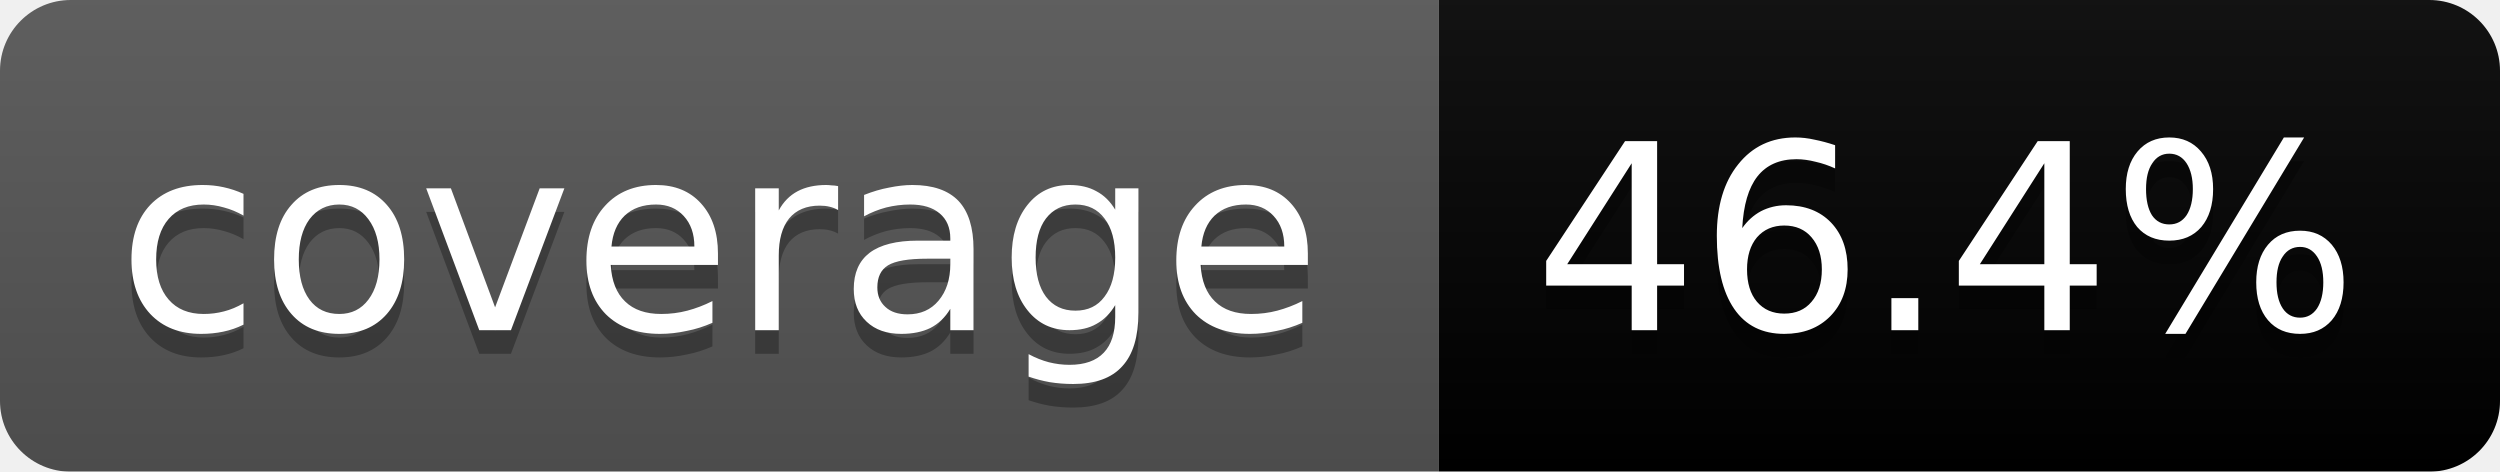
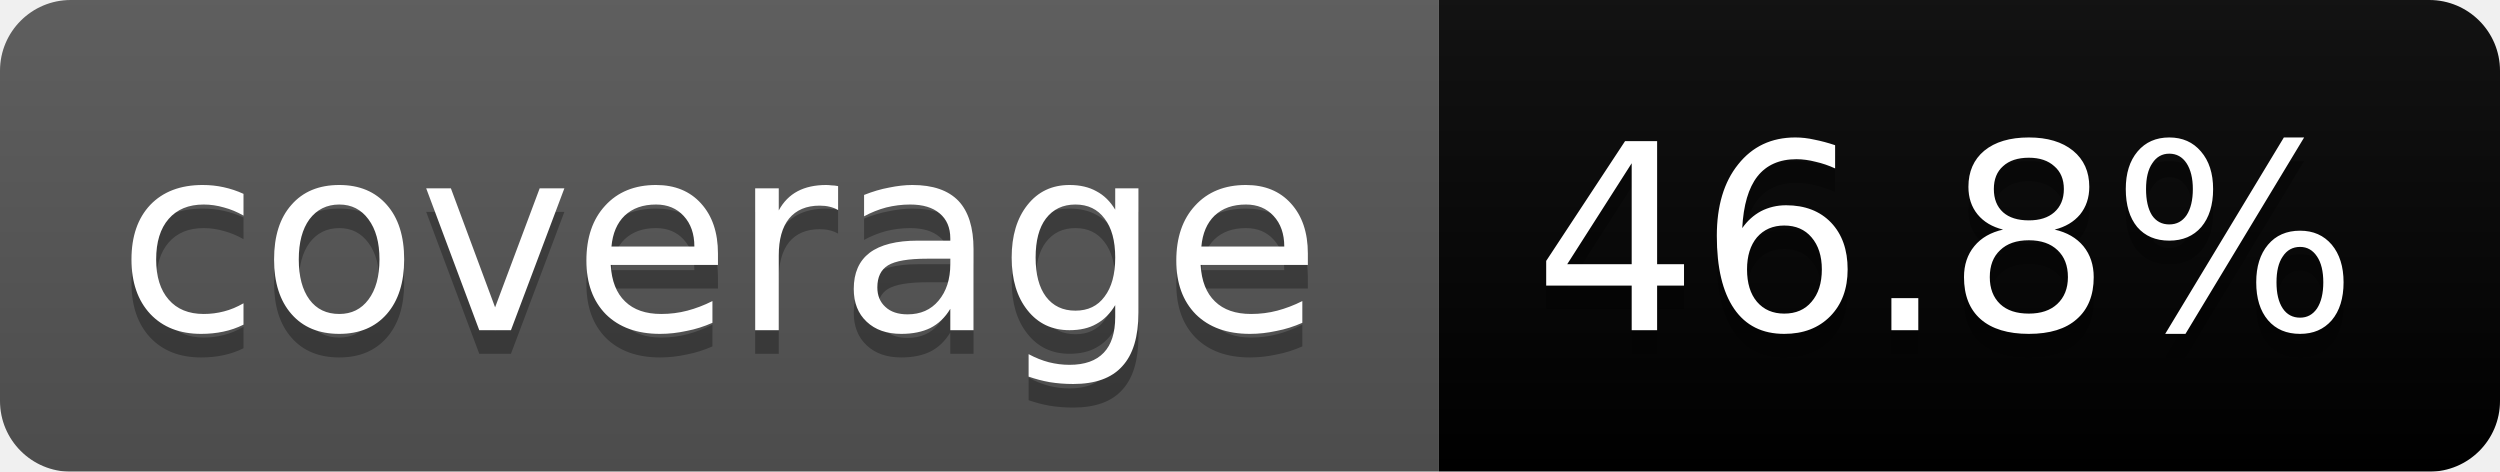
<svg xmlns="http://www.w3.org/2000/svg" width="106" height="20">
  <linearGradient id="b" x2="0" y2="100%">
    <stop offset="0" stop-color="#bbb" stop-opacity=".1" />
    <stop offset="1" stop-opacity=".1" />
  </linearGradient>
  <mask id="a">
    <rect width="106" height="20" rx="3" fill="#fff" />
  </mask>
  <g mask="url(#a)">
    <path fill="#555" d="M0 0h61v20H0z" />
    <path fill="#orange" d="M61 0h45v20H61z" />
    <path fill="url(#b)" d="M0 0h106v20H0z" />
  </g>
  <g fill="#fff" text-anchor="middle" font-family="DejaVu Sans,Verdana,Geneva,sans-serif" font-size="11">
    <text x="30.5" y="15" fill="#010101" fill-opacity=".3">coverage</text>
    <text x="30.5" y="14">coverage</text>
-     <text x="82.5" y="15" fill="#010101" fill-opacity=".3">46.4%</text>
-     <text x="82.5" y="14">46.4%</text>
+     <text x="82.5" y="15" fill="#010101" fill-opacity=".3">46.8%</text>
+     <text x="82.5" y="14">46.8%</text>
  </g>
</svg>
